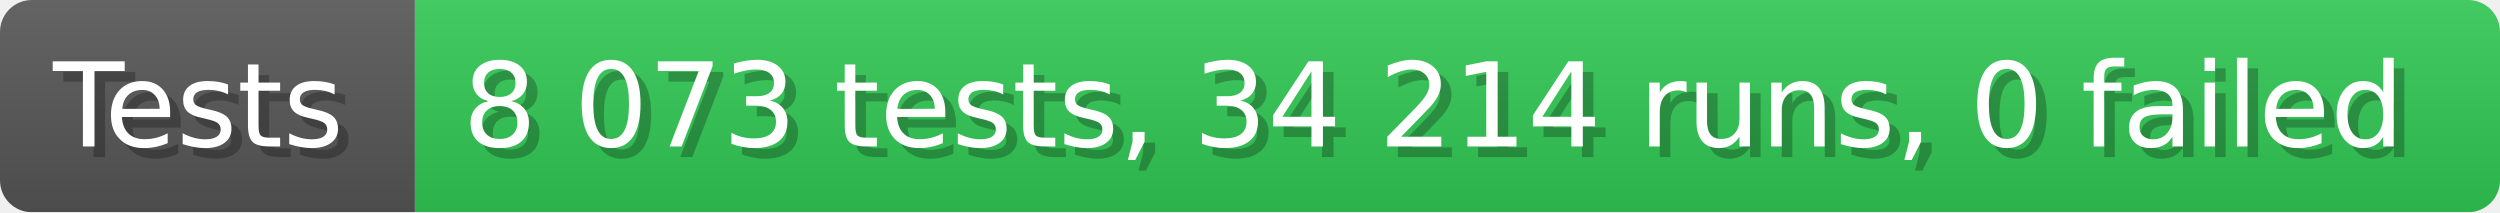
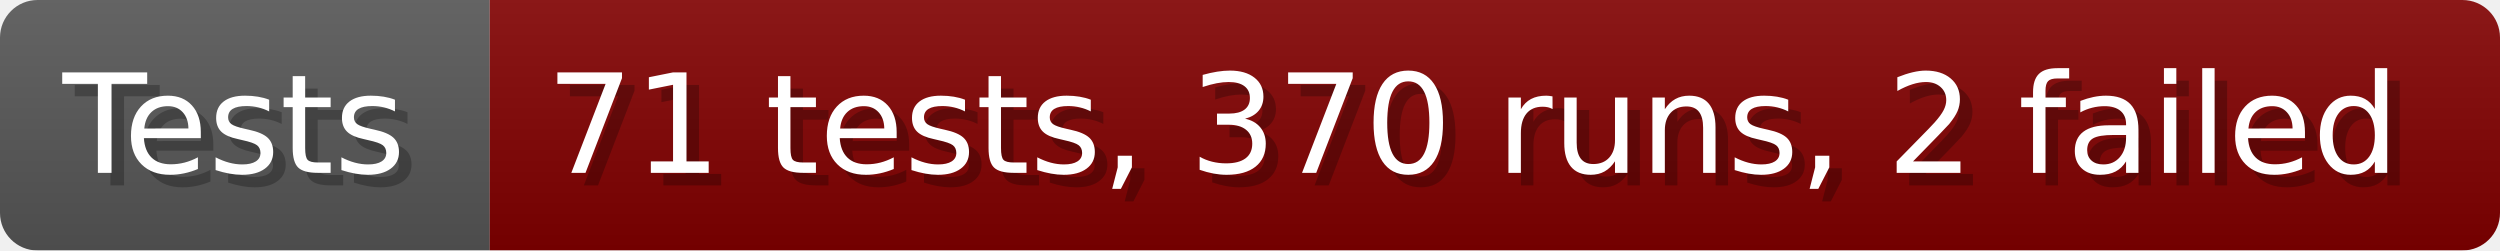
- <svg xmlns="http://www.w3.org/2000/svg" width="235.6" height="20" viewBox="0 0 2356 200" role="img" aria-label="Tests: 8 073 tests, 34 214 runs, 0 failed">
+ <svg xmlns="http://www.w3.org/2000/svg" width="199.6" height="20" viewBox="0 0 1996 200" role="img" aria-label="Tests: 71 tests, 370 runs, 2 failed">
  <linearGradient id="a" x2="0" y2="100%">
    <stop offset="0" stop-opacity=".1" stop-color="#EEE" />
    <stop offset="1" stop-opacity=".1" />
  </linearGradient>
  <mask id="m">
-     <rect width="2356" height="200" rx="30" fill="#FFF" />
+     <rect width="1996" height="200" rx="30" fill="#FFF" />
  </mask>
  <g mask="url(#m)">
    <rect width="391" height="200" fill="#555" />
-     <rect width="1965" height="200" fill="#31c653" x="391" />
-     <rect width="2356" height="200" fill="url(#a)" />
+     <rect width="1605" height="200" fill="#800000" x="391" />
+     <rect width="1996" height="200" fill="url(#a)" />
  </g>
  <g aria-hidden="true" fill="#fff" text-anchor="start" font-family="Verdana,DejaVu Sans,sans-serif" font-size="110">
    <text x="60" y="148" textLength="291" fill="#000" opacity="0.25">Tests</text>
    <text x="50" y="138" textLength="291">Tests</text>
-     <text x="446" y="148" textLength="1865" fill="#000" opacity="0.25">8 073 tests, 34 214 runs, 0 failed</text>
-     <text x="436" y="138" textLength="1865">8 073 tests, 34 214 runs, 0 failed</text>
+     <text x="446" y="148" textLength="1505" fill="#000" opacity="0.25">71 tests, 370 runs, 2 failed</text>
+     <text x="436" y="138" textLength="1505">71 tests, 370 runs, 2 failed</text>
  </g>
</svg>
